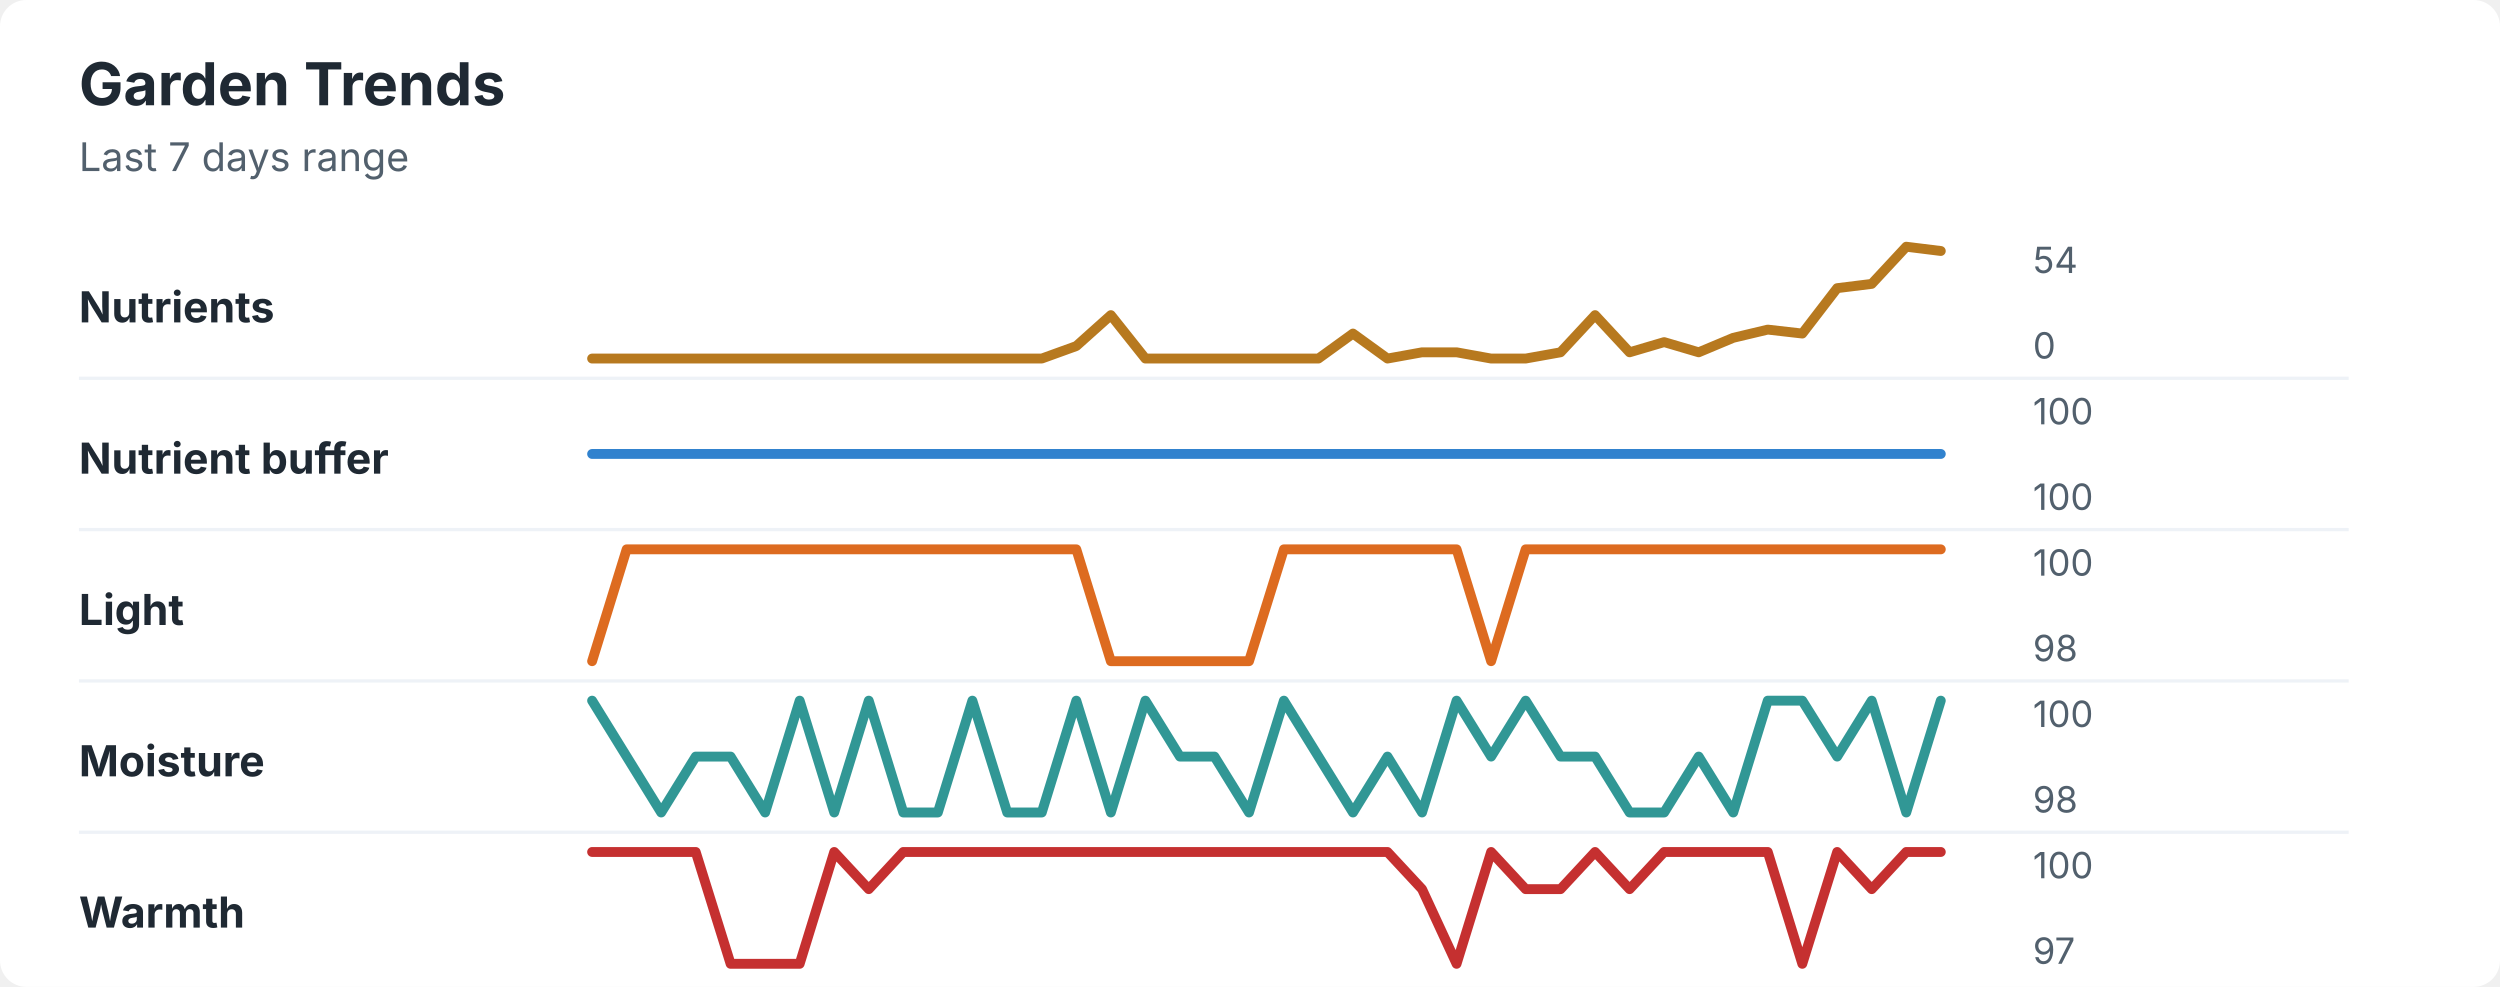
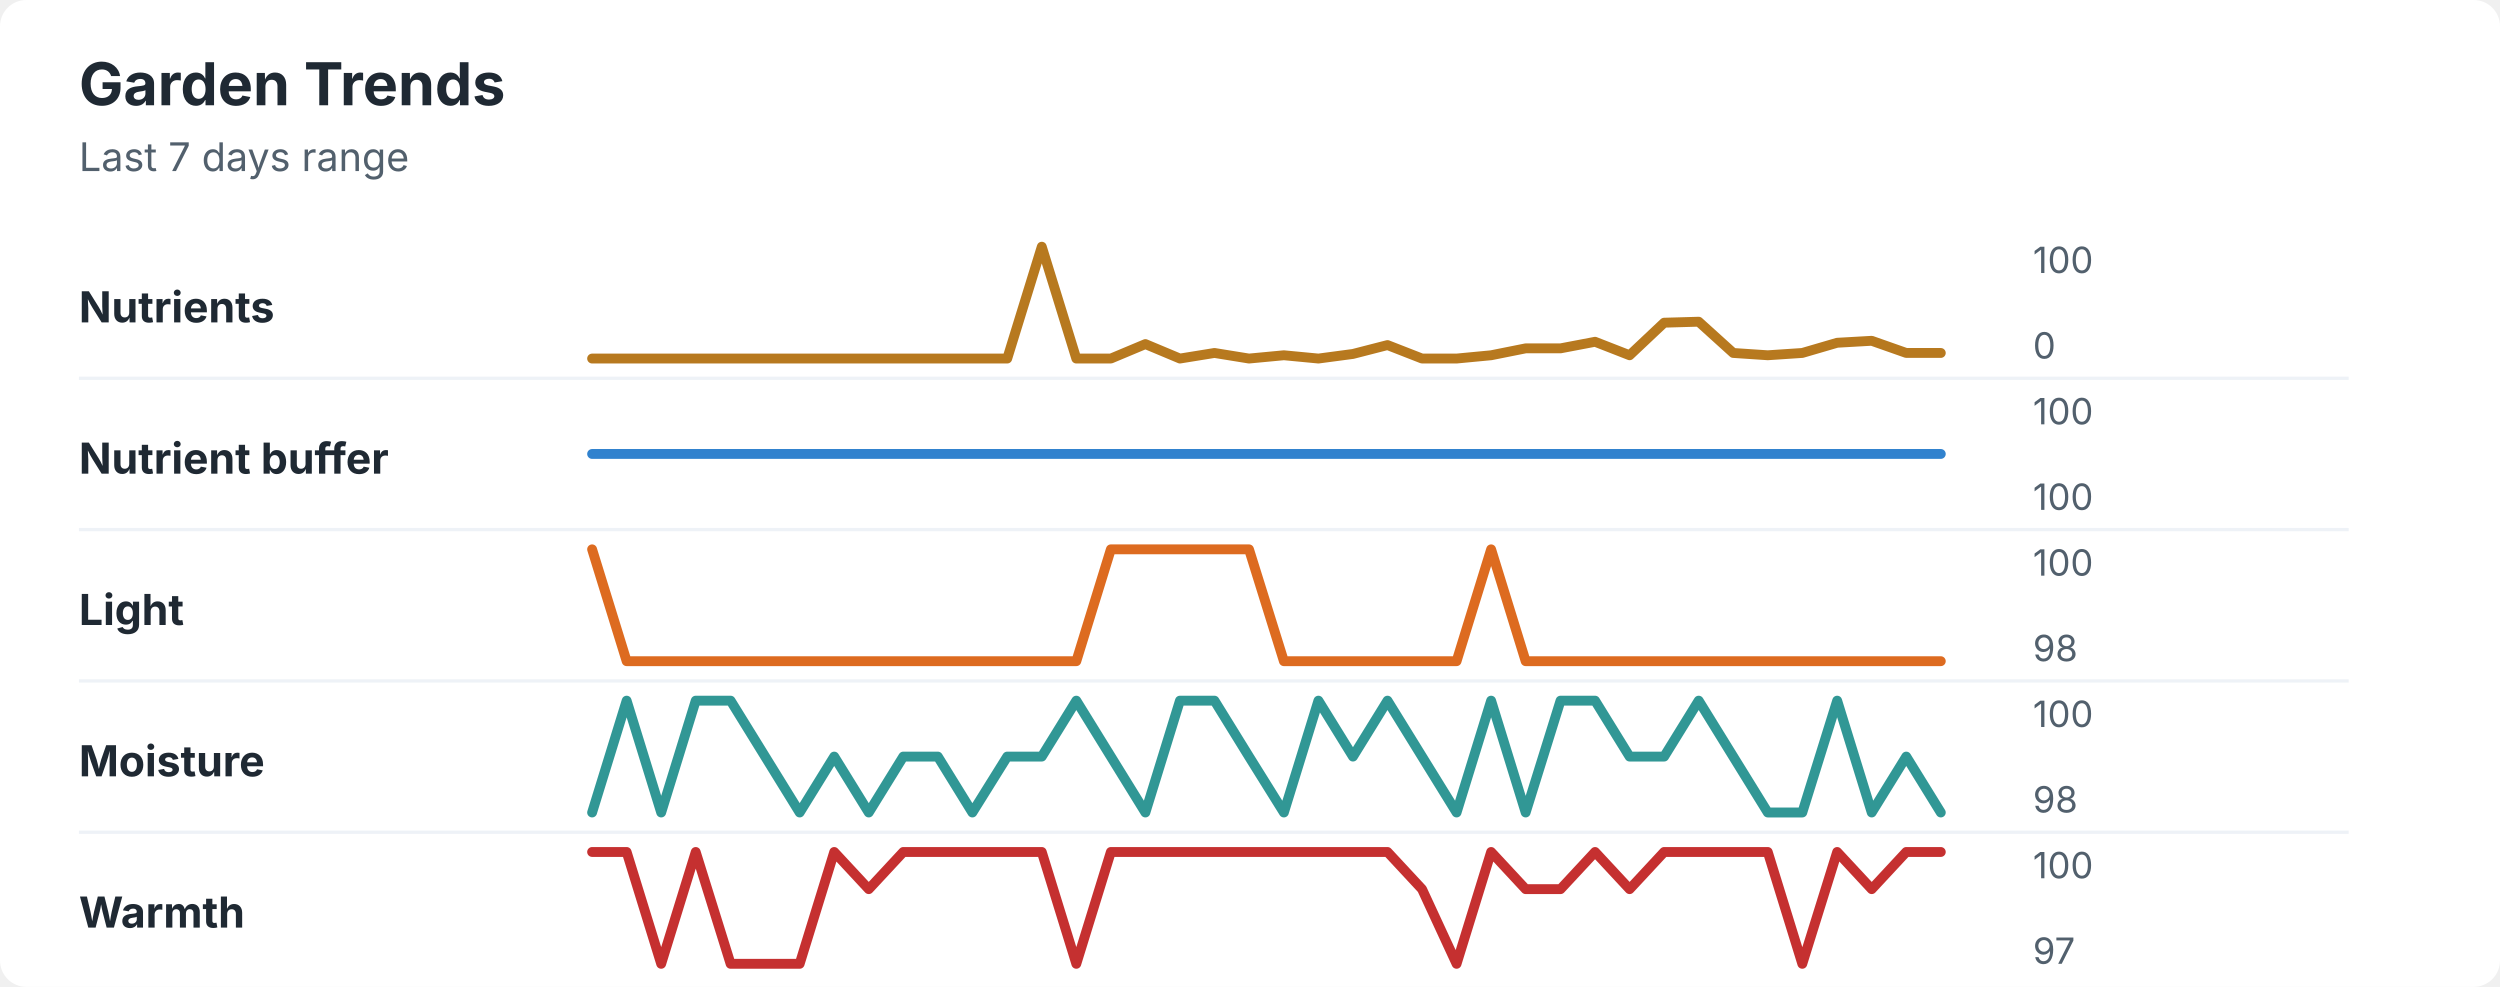
<svg xmlns="http://www.w3.org/2000/svg" width="760" height="300" viewBox="0 0 760 300" role="img" aria-labelledby="title desc">
  <rect width="760" height="300" rx="8" fill="#ffffff" />
  <style>
    text { font-family: -apple-system, BlinkMacSystemFont, "Segoe UI", sans-serif; }
    .title { font-size: 18px; font-weight: 700; fill: #1f2933; }
    .subtitle { font-size: 12px; fill: #52606d; }
    .label { font-size: 13px; font-weight: 650; fill: #1f2933; }
    .axis-value { font-size: 11px; fill: #52606d; }
    .separator { stroke: #eef2f7; stroke-width: 1; }
  </style>
  <text x="24" y="32" class="title">Garden Trends</text>
  <text x="24" y="52" class="subtitle">Last 7 days range</text>
  <text x="24" y="98" class="label">Nutrients</text>
-   <polyline points="180.0,109.0 190.5,109.0 201.0,109.0 211.5,109.0 222.1,109.0 232.6,109.0 243.1,109.0 253.6,109.0 264.1,109.0 274.6,109.0 285.1,109.0 295.6,109.0 306.2,109.0 316.7,109.0 327.2,105.2 337.7,95.8 348.2,109.0 358.7,109.0 369.2,109.0 379.7,109.0 390.3,109.0 400.8,109.0 411.3,101.4 421.8,109.0 432.3,107.1 442.8,107.1 453.3,109.0 463.8,109.0 474.4,107.1 484.9,95.8 495.4,107.1 505.9,104.0 516.4,107.1 526.9,102.7 537.4,100.2 547.9,101.4 558.5,87.6 569.0,86.3 579.5,75.0 590.0,76.3 " fill="none" stroke="#b7791f" stroke-width="3" stroke-linecap="round" stroke-linejoin="round" />
-   <text x="618" y="83" class="axis-value">54</text>
+   <polyline points="180.0,109.0 190.5,109.0 201.0,109.0 211.5,109.0 222.1,109.0 232.6,109.0 243.1,109.0 253.6,109.0 264.1,109.0 274.6,109.0 285.1,109.0 295.6,109.0 306.2,109.0 316.7,75.0 327.2,109.0 337.7,109.0 348.2,104.6 358.7,109.0 369.2,107.3 379.7,109.0 390.3,108.0 400.8,109.0 411.3,107.6 421.8,104.9 432.3,109.0 442.8,109.0 453.3,108.0 463.8,105.9 474.4,105.9 484.9,103.9 495.4,108.0 505.9,98.1 516.4,97.8 526.9,107.3 537.4,108.0 547.9,107.3 558.5,104.2 569.0,103.6 579.5,107.3 590.0,107.3 " fill="none" stroke="#b7791f" stroke-width="3" stroke-linecap="round" stroke-linejoin="round" />
+   <text x="618" y="83" class="axis-value">100</text>
  <text x="618" y="109" class="axis-value">0</text>
  <line x1="24" y1="115.0" x2="714" y2="115.0" class="separator" />
  <text x="24" y="144" class="label">Nutrient buffer</text>
  <polyline points="180.0,138.0 190.5,138.0 201.0,138.0 211.5,138.0 222.1,138.0 232.6,138.0 243.1,138.0 253.6,138.0 264.1,138.0 274.6,138.0 285.1,138.0 295.6,138.0 306.2,138.0 316.7,138.0 327.2,138.0 337.7,138.0 348.2,138.0 358.7,138.0 369.2,138.0 379.7,138.0 390.3,138.0 400.8,138.0 411.3,138.0 421.8,138.0 432.3,138.0 442.8,138.0 453.3,138.0 463.8,138.0 474.4,138.0 484.9,138.0 495.4,138.0 505.9,138.0 516.4,138.0 526.9,138.0 537.4,138.0 547.9,138.0 558.5,138.0 569.0,138.0 579.5,138.0 590.0,138.0 " fill="none" stroke="#3182ce" stroke-width="3" stroke-linecap="round" stroke-linejoin="round" />
  <text x="618" y="129" class="axis-value">100</text>
  <text x="618" y="155" class="axis-value">100</text>
  <line x1="24" y1="161.0" x2="714" y2="161.0" class="separator" />
  <text x="24" y="190" class="label">Light</text>
-   <polyline points="180.0,201.0 190.5,167.0 201.0,167.0 211.5,167.0 222.1,167.0 232.6,167.0 243.1,167.0 253.6,167.0 264.1,167.0 274.6,167.0 285.1,167.0 295.6,167.0 306.2,167.0 316.7,167.0 327.2,167.0 337.7,201.0 348.2,201.0 358.7,201.0 369.2,201.0 379.7,201.0 390.3,167.0 400.8,167.0 411.3,167.0 421.8,167.0 432.3,167.0 442.8,167.0 453.3,201.0 463.8,167.0 474.4,167.0 484.9,167.0 495.4,167.0 505.9,167.0 516.4,167.0 526.9,167.0 537.4,167.0 547.9,167.0 558.5,167.0 569.0,167.0 579.5,167.0 590.0,167.0 " fill="none" stroke="#dd6b20" stroke-width="3" stroke-linecap="round" stroke-linejoin="round" />
+   <polyline points="180.0,167.0 190.5,201.0 201.0,201.0 211.5,201.0 222.1,201.0 232.6,201.0 243.1,201.0 253.6,201.0 264.1,201.0 274.6,201.0 285.1,201.0 295.6,201.0 306.2,201.0 316.7,201.0 327.2,201.0 337.7,167.0 348.2,167.0 358.7,167.0 369.2,167.0 379.7,167.0 390.3,201.0 400.8,201.0 411.3,201.0 421.8,201.0 432.3,201.0 442.8,201.0 453.3,167.0 463.8,201.0 474.4,201.0 484.9,201.0 495.4,201.0 505.9,201.0 516.4,201.0 526.9,201.0 537.4,201.0 547.9,201.0 558.5,201.0 569.0,201.0 579.5,201.0 590.0,201.0 " fill="none" stroke="#dd6b20" stroke-width="3" stroke-linecap="round" stroke-linejoin="round" />
  <text x="618" y="175" class="axis-value">100</text>
  <text x="618" y="201" class="axis-value">98</text>
  <line x1="24" y1="207.0" x2="714" y2="207.0" class="separator" />
  <text x="24" y="236" class="label">Moisture</text>
-   <polyline points="180.0,213.0 190.5,230.0 201.0,247.0 211.5,230.0 222.1,230.0 232.6,247.0 243.1,213.0 253.6,247.0 264.1,213.0 274.6,247.0 285.1,247.0 295.6,213.0 306.2,247.0 316.7,247.0 327.2,213.0 337.7,247.0 348.2,213.0 358.7,230.0 369.2,230.0 379.7,247.0 390.3,213.0 400.8,230.0 411.3,247.0 421.8,230.0 432.3,247.0 442.8,213.0 453.3,230.0 463.8,213.0 474.4,230.0 484.9,230.0 495.4,247.0 505.9,247.0 516.4,230.0 526.9,247.0 537.4,213.0 547.9,213.0 558.5,230.0 569.0,213.0 579.5,247.0 590.0,213.0 " fill="none" stroke="#319795" stroke-width="3" stroke-linecap="round" stroke-linejoin="round" />
+   <polyline points="180.0,247.0 190.5,213.0 201.0,247.0 211.5,213.0 222.1,213.0 232.6,230.0 243.1,247.0 253.6,230.0 264.1,247.0 274.6,230.0 285.1,230.0 295.6,247.0 306.2,230.0 316.7,230.0 327.2,213.0 337.7,230.0 348.2,247.0 358.7,213.0 369.2,213.0 379.7,230.0 390.3,247.0 400.8,213.0 411.3,230.0 421.8,213.0 432.3,230.0 442.8,247.0 453.3,213.0 463.8,247.0 474.4,213.0 484.9,213.0 495.4,230.0 505.9,230.0 516.4,213.0 526.9,230.0 537.4,247.0 547.9,247.0 558.5,213.0 569.0,247.0 579.5,230.0 590.0,247.0 " fill="none" stroke="#319795" stroke-width="3" stroke-linecap="round" stroke-linejoin="round" />
  <text x="618" y="221" class="axis-value">100</text>
  <text x="618" y="247" class="axis-value">98</text>
  <line x1="24" y1="253.0" x2="714" y2="253.0" class="separator" />
  <text x="24" y="282" class="label">Warmth</text>
-   <polyline points="180.0,259.0 190.5,259.0 201.0,259.0 211.5,259.0 222.1,293.0 232.6,293.0 243.1,293.0 253.6,259.0 264.1,270.3 274.6,259.0 285.1,259.0 295.6,259.0 306.2,259.0 316.7,259.0 327.2,259.0 337.7,259.0 348.2,259.0 358.7,259.0 369.2,259.0 379.7,259.0 390.3,259.0 400.8,259.0 411.3,259.0 421.8,259.0 432.3,270.3 442.8,293.0 453.3,259.0 463.8,270.3 474.4,270.3 484.9,259.0 495.4,270.3 505.9,259.0 516.4,259.0 526.9,259.0 537.4,259.0 547.9,293.0 558.5,259.0 569.0,270.3 579.5,259.0 590.0,259.0 " fill="none" stroke="#c53030" stroke-width="3" stroke-linecap="round" stroke-linejoin="round" />
+   <polyline points="180.0,259.0 190.5,259.0 201.0,293.0 211.5,259.0 222.1,293.0 232.6,293.0 243.1,293.0 253.6,259.0 264.1,270.3 274.6,259.0 285.1,259.0 295.6,259.0 306.2,259.0 316.7,259.0 327.2,293.0 337.7,259.0 348.2,259.0 358.7,259.0 369.2,259.0 379.7,259.0 390.3,259.0 400.8,259.0 411.3,259.0 421.8,259.0 432.3,270.3 442.8,293.0 453.3,259.0 463.8,270.3 474.4,270.3 484.9,259.0 495.4,270.3 505.9,259.0 516.4,259.0 526.9,259.0 537.4,259.0 547.9,293.0 558.5,259.0 569.0,270.3 579.5,259.0 590.0,259.0 " fill="none" stroke="#c53030" stroke-width="3" stroke-linecap="round" stroke-linejoin="round" />
  <text x="618" y="267" class="axis-value">100</text>
  <text x="618" y="293" class="axis-value">97</text>
</svg>
